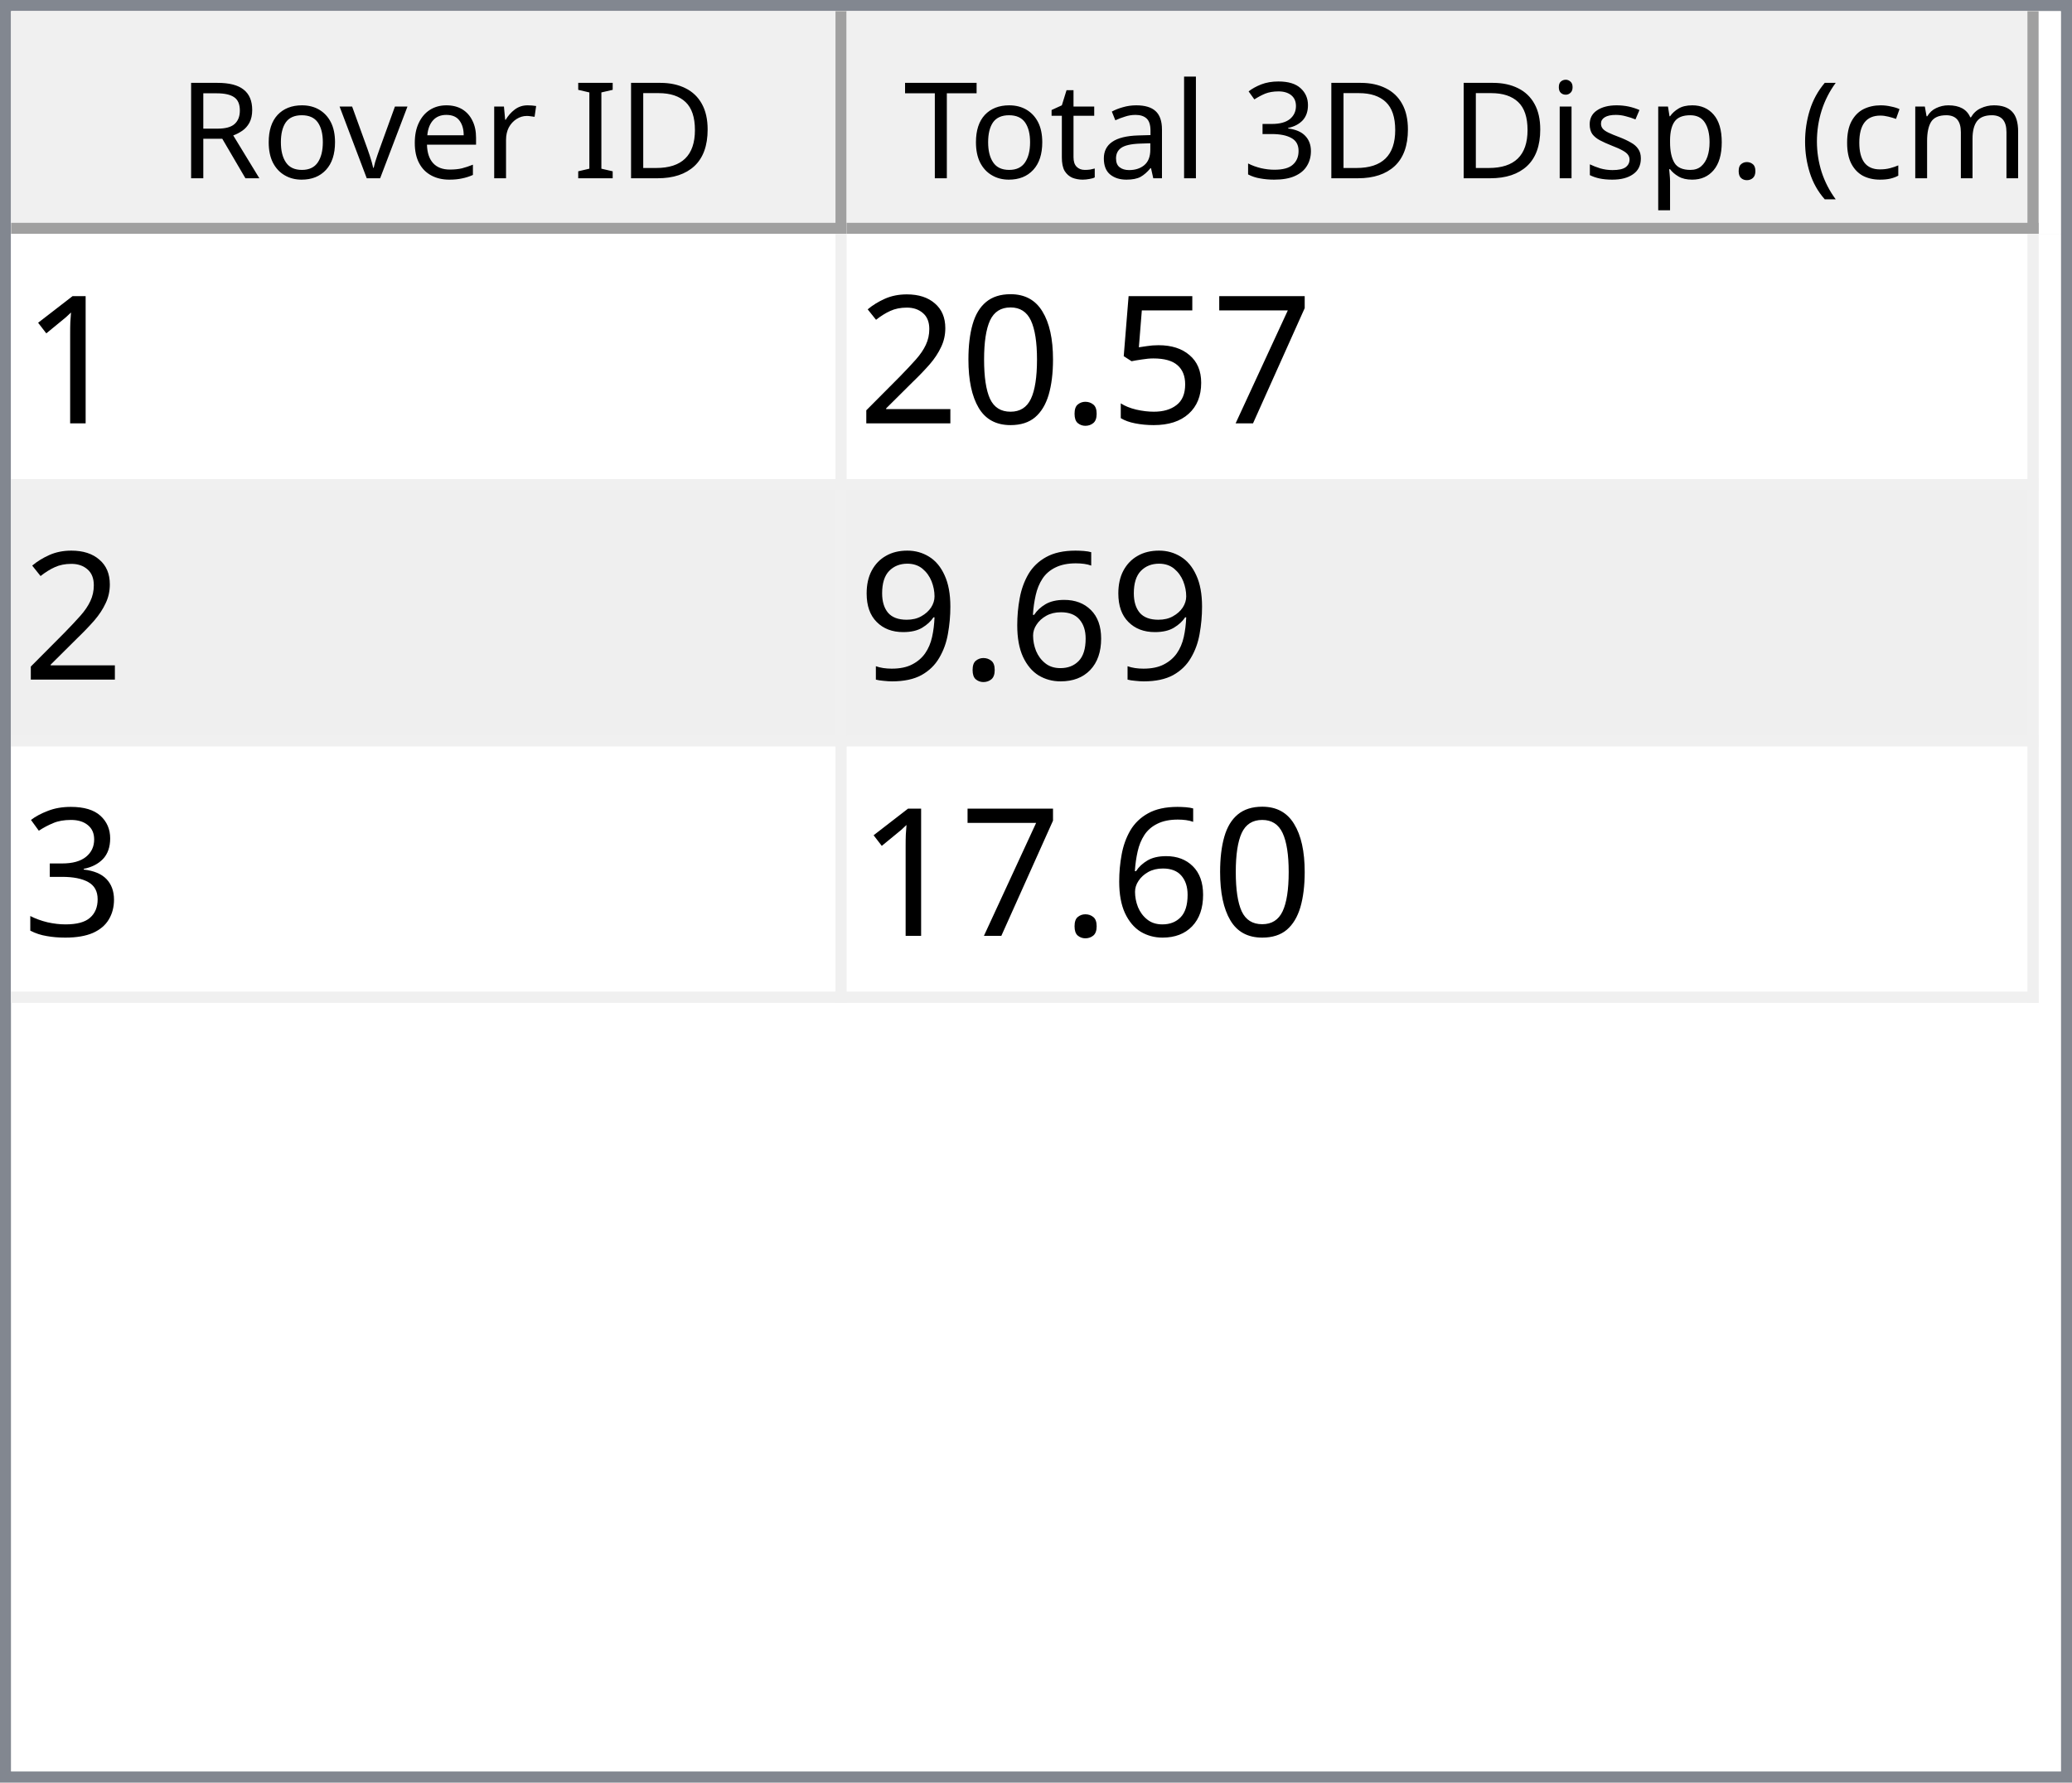
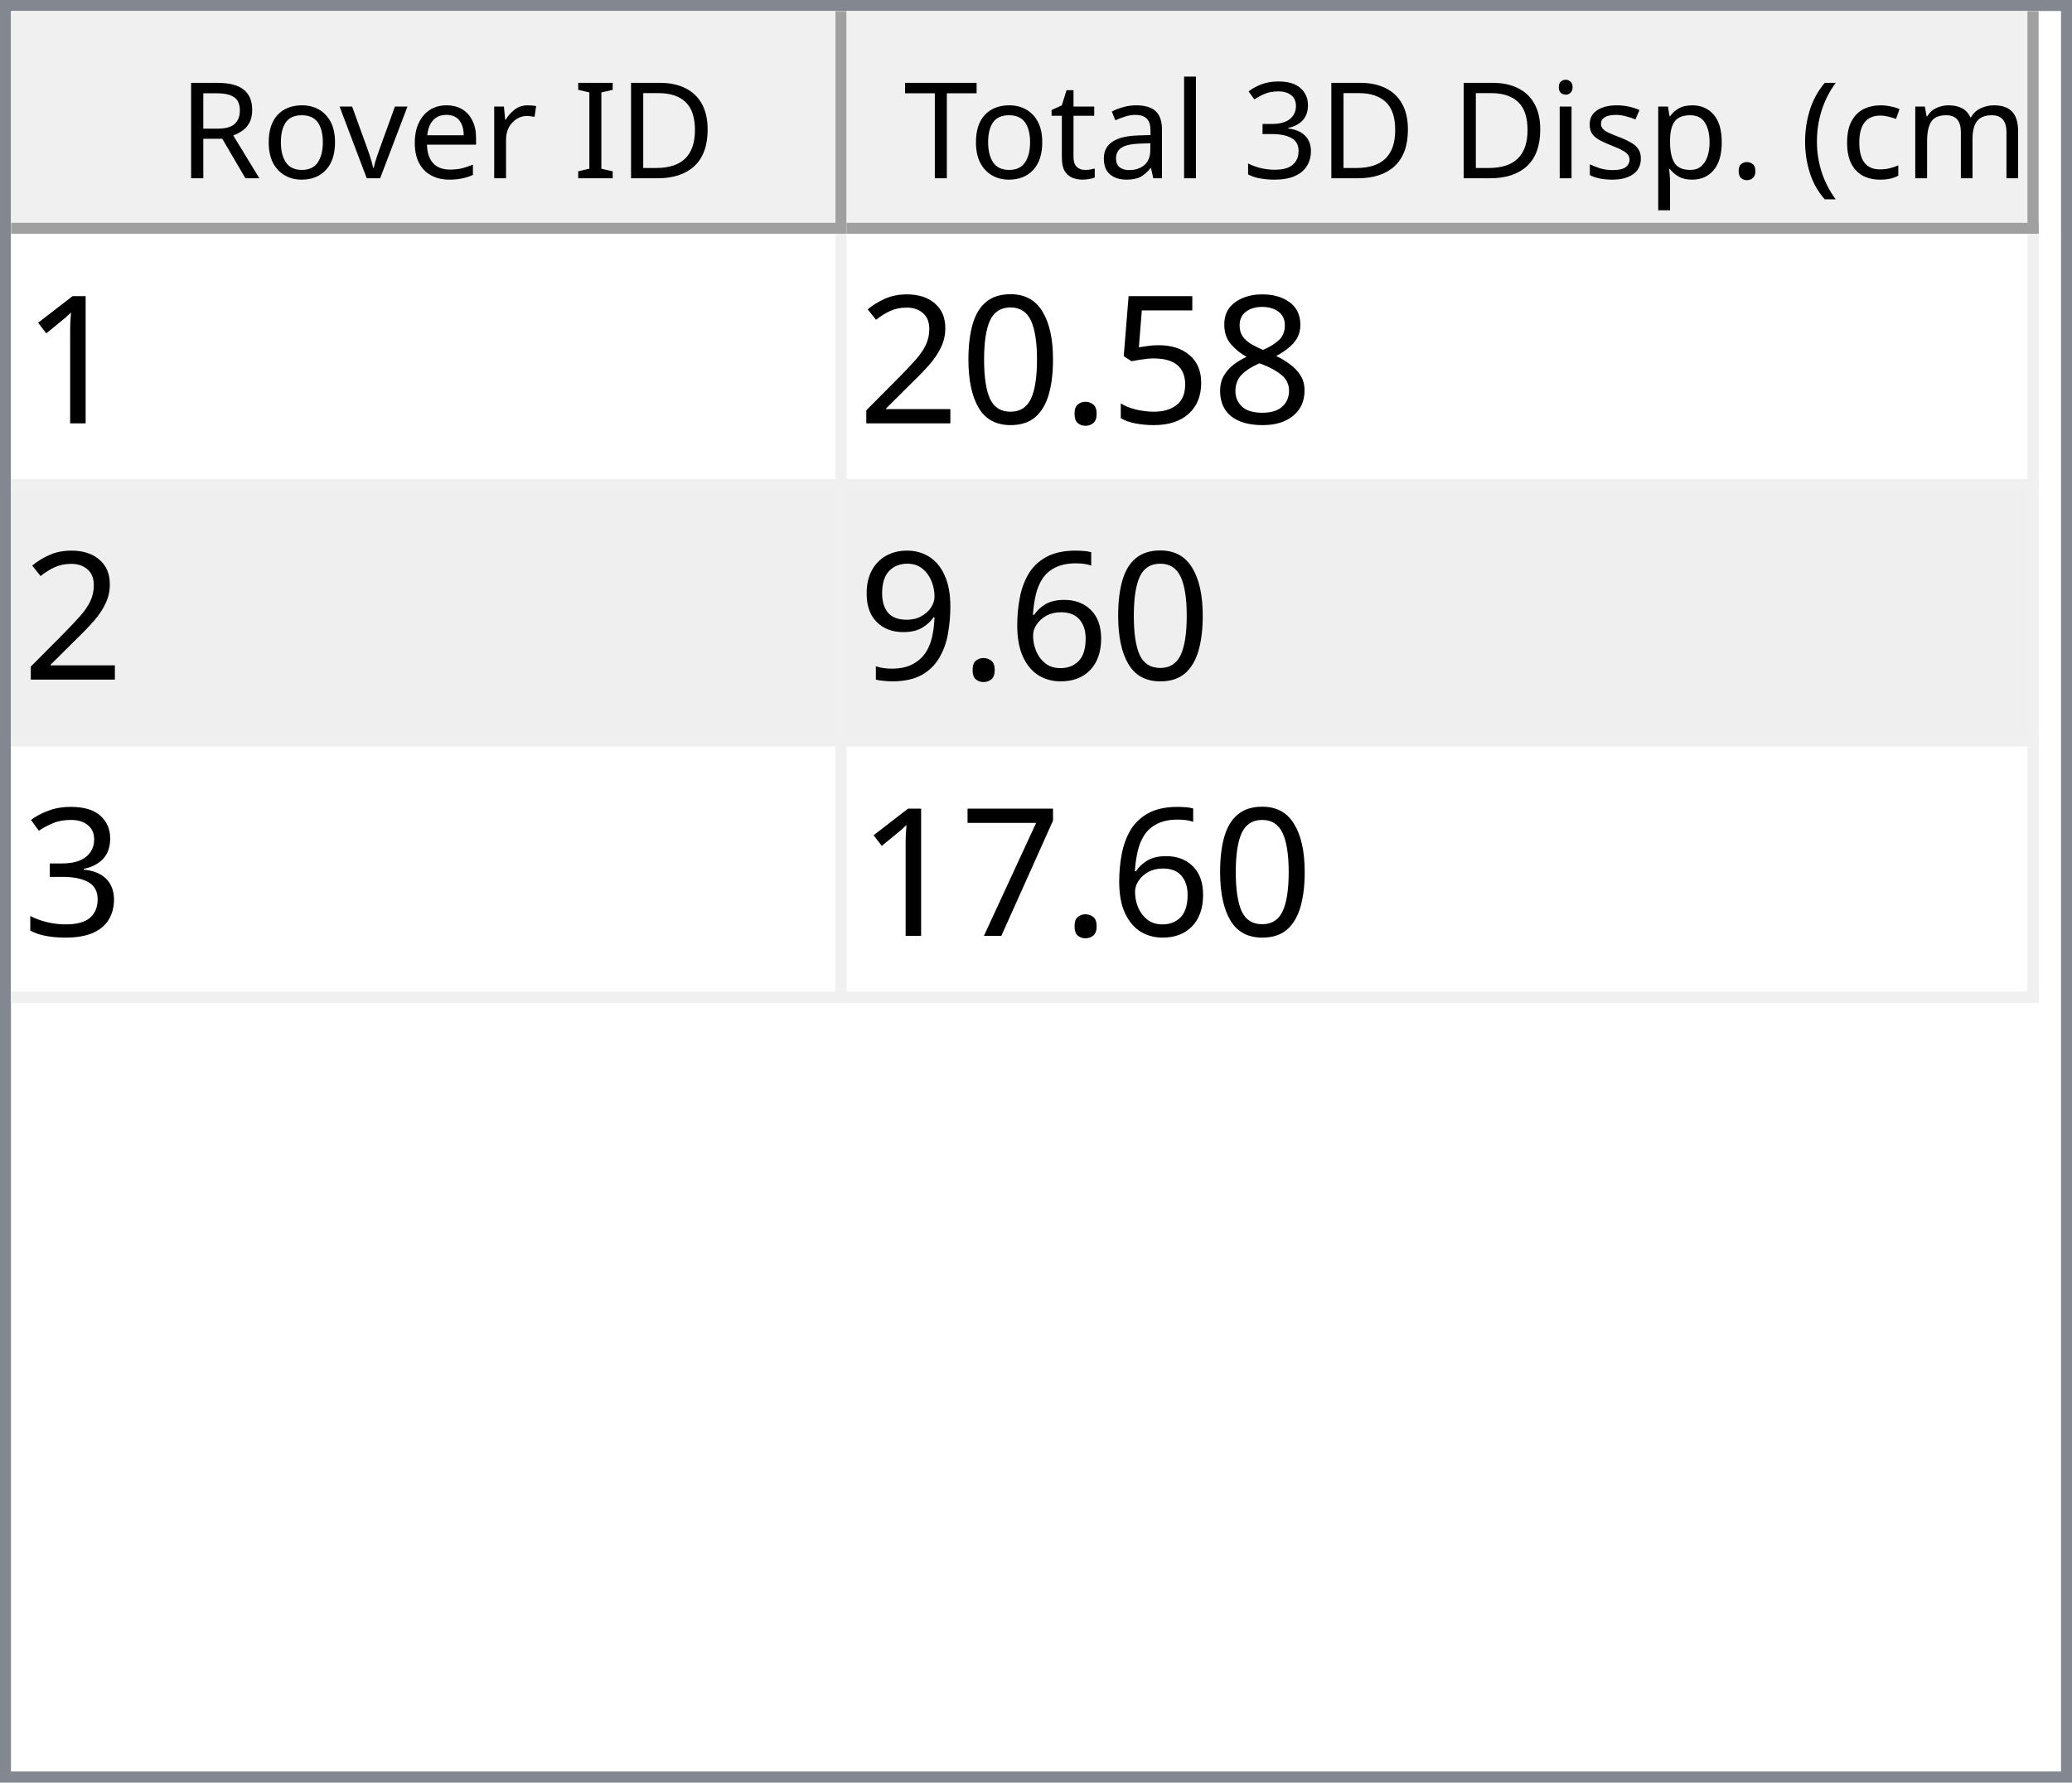
<svg xmlns="http://www.w3.org/2000/svg" style="fill-opacity:1; color-rendering:auto; color-interpolation:auto; text-rendering:auto; stroke:black; stroke-linecap:square; stroke-miterlimit:10; shape-rendering:auto; stroke-opacity:1; fill:black; stroke-dasharray:none; font-weight:normal; stroke-width:1; font-family:'Dialog'; font-style:normal; stroke-linejoin:miter; font-size:12px; stroke-dashoffset:0; image-rendering:auto;" width="186" height="160">
  <defs id="genericDefs" />
  <g>
    <defs id="defs1">
      <clipPath clipPathUnits="userSpaceOnUse" id="clipPath1">
        <path d="M0 0 L186 0 L186 160 L0 160 L0 0 Z" />
      </clipPath>
      <clipPath clipPathUnits="userSpaceOnUse" id="clipPath2">
        <path d="M0 0 L0 160 L186 160 L186 0 Z" />
      </clipPath>
      <clipPath clipPathUnits="userSpaceOnUse" id="clipPath3">
        <path d="M0 0 L0 20 L184 20 L184 0 Z" />
      </clipPath>
      <clipPath clipPathUnits="userSpaceOnUse" id="clipPath4">
        <path d="M0 0 L0 20 L75 20 L75 0 Z" />
      </clipPath>
      <clipPath clipPathUnits="userSpaceOnUse" id="clipPath5">
        <path d="M1 1 L1 19 L74 19 L74 1 Z" />
      </clipPath>
      <clipPath clipPathUnits="userSpaceOnUse" id="clipPath6">
        <path d="M0 0 L0 18 L73 18 L73 0 Z" />
      </clipPath>
      <clipPath clipPathUnits="userSpaceOnUse" id="clipPath7">
        <path d="M-0.5 -0.5 L-0.5 19.5 L74.5 19.5 L74.5 -0.5 Z" />
      </clipPath>
      <clipPath clipPathUnits="userSpaceOnUse" id="clipPath8">
        <path d="M0 0 L0 20 L107 20 L107 0 Z" />
      </clipPath>
      <clipPath clipPathUnits="userSpaceOnUse" id="clipPath9">
        <path d="M1 1 L1 19 L106 19 L106 1 Z" />
      </clipPath>
      <clipPath clipPathUnits="userSpaceOnUse" id="clipPath10">
        <path d="M0 0 L0 18 L105 18 L105 0 Z" />
      </clipPath>
      <clipPath clipPathUnits="userSpaceOnUse" id="clipPath11">
        <path d="M-0.5 -0.5 L-0.5 19.5 L106.5 19.5 L106.5 -0.5 Z" />
      </clipPath>
      <clipPath clipPathUnits="userSpaceOnUse" id="clipPath12">
        <path d="M0 0 L0 138 L184 138 L184 0 Z" />
      </clipPath>
      <clipPath clipPathUnits="userSpaceOnUse" id="clipPath13">
        <path d="M0 0 L0 69 L182 69 L182 0 Z" />
      </clipPath>
      <clipPath clipPathUnits="userSpaceOnUse" id="clipPath14">
        <path d="M-0.5 -0.5 L-0.5 68.5 L181.5 68.5 L181.5 -0.5 Z" />
      </clipPath>
      <clipPath clipPathUnits="userSpaceOnUse" id="clipPath15">
        <path d="M0 0 L0 22 L74 22 L74 0 Z" />
      </clipPath>
      <clipPath clipPathUnits="userSpaceOnUse" id="clipPath16">
        <path d="M0 0 L0 22 L106 22 L106 0 Z" />
      </clipPath>
      <font horiz-adv-x="64.551" id="font1">
        <font-face ascent="107.91" descent="25.098" units-per-em="100" style="font-style:normal; font-family:Segoe UI; font-weight:normal;" />
        <missing-glyph horiz-adv-x="64.551" d="M8.109 0 L8.109 68.266 L56.453 68.266 L56.453 0 L8.109 0 ZM15.328 7.234 L49.219 7.234 L49.219 61.031 L15.328 61.031 L15.328 7.234 Z" />
        <glyph unicode="D" horiz-adv-x="70.117" d="M9.188 0 L9.188 70.016 L28.516 70.016 Q65.531 70.016 65.531 35.891 Q65.531 19.672 55.25 9.836 Q44.969 0 27.734 0 L9.188 0 ZM17.391 62.594 L17.391 7.422 L27.828 7.422 Q41.609 7.422 49.273 14.797 Q56.938 22.172 56.938 35.688 Q56.938 62.594 28.328 62.594 L17.391 62.594 Z" />
        <glyph unicode="I" horiz-adv-x="26.611" d="M17.391 0 L9.188 0 L9.188 70.016 L17.391 70.016 L17.391 0 Z" />
        <glyph unicode=" " horiz-adv-x="27.393" d="" />
        <glyph unicode="r" horiz-adv-x="34.766" d="M34.188 41.891 Q32.078 43.5 28.125 43.5 Q23 43.5 19.555 38.672 Q16.109 33.844 16.109 25.484 L16.109 0 L8.109 0 L8.109 50 L16.109 50 L16.109 39.703 L16.312 39.703 Q18.016 44.969 21.531 47.922 Q25.047 50.875 29.391 50.875 Q32.516 50.875 34.188 50.203 L34.188 41.891 Z" />
        <glyph unicode="e" horiz-adv-x="52.295" d="M48.297 23 L12.984 23 Q13.188 14.656 17.484 10.109 Q21.781 5.562 29.297 5.562 Q37.75 5.562 44.828 11.141 L44.828 3.609 Q38.234 -1.172 27.391 -1.172 Q16.797 -1.172 10.742 5.641 Q4.688 12.453 4.688 24.812 Q4.688 36.469 11.305 43.82 Q17.922 51.172 27.734 51.172 Q37.547 51.172 42.922 44.828 Q48.297 38.484 48.297 27.203 L48.297 23 ZM40.094 29.781 Q40.047 36.719 36.75 40.578 Q33.453 44.438 27.594 44.438 Q21.922 44.438 17.969 40.383 Q14.016 36.328 13.094 29.781 L40.094 29.781 Z" />
        <glyph unicode="v" horiz-adv-x="47.9" d="M47.406 50 L27.484 0 L19.625 0 L0.688 50 L9.469 50 L22.172 13.672 Q23.578 9.672 23.922 6.688 L24.125 6.688 Q24.609 10.453 25.688 13.484 L38.969 50 L47.406 50 Z" />
        <glyph unicode="o" horiz-adv-x="58.594" d="M29 -1.172 Q17.922 -1.172 11.305 5.836 Q4.688 12.844 4.688 24.422 Q4.688 37.016 11.57 44.094 Q18.453 51.172 30.172 51.172 Q41.359 51.172 47.633 44.289 Q53.906 37.406 53.906 25.203 Q53.906 13.234 47.141 6.031 Q40.375 -1.172 29 -1.172 ZM29.594 44.438 Q21.875 44.438 17.383 39.188 Q12.891 33.938 12.891 24.703 Q12.891 15.828 17.43 10.695 Q21.969 5.562 29.594 5.562 Q37.359 5.562 41.531 10.594 Q45.703 15.625 45.703 24.906 Q45.703 34.281 41.531 39.359 Q37.359 44.438 29.594 44.438 Z" />
        <glyph unicode="R" horiz-adv-x="59.814" d="M59.375 0 L49.609 0 L37.891 19.625 Q36.281 22.359 34.766 24.289 Q33.25 26.219 31.664 27.438 Q30.078 28.656 28.25 29.219 Q26.422 29.781 24.125 29.781 L17.391 29.781 L17.391 0 L9.188 0 L9.188 70.016 L30.078 70.016 Q34.672 70.016 38.555 68.867 Q42.438 67.719 45.289 65.375 Q48.141 63.031 49.758 59.547 Q51.375 56.062 51.375 51.375 Q51.375 47.703 50.273 44.656 Q49.172 41.609 47.148 39.211 Q45.125 36.812 42.266 35.133 Q39.406 33.453 35.844 32.516 L35.844 32.328 Q37.594 31.547 38.891 30.547 Q40.188 29.547 41.359 28.18 Q42.531 26.812 43.68 25.078 Q44.828 23.344 46.234 21.047 L59.375 0 ZM17.391 62.594 L17.391 37.203 L28.516 37.203 Q31.594 37.203 34.203 38.133 Q36.812 39.062 38.719 40.797 Q40.625 42.531 41.703 45.047 Q42.781 47.562 42.781 50.688 Q42.781 56.297 39.141 59.445 Q35.5 62.594 28.609 62.594 L17.391 62.594 Z" />
        <glyph unicode=")" horiz-adv-x="30.176" d="M8.297 -15.922 L1.172 -15.922 Q16.406 2.344 16.406 26.812 Q16.406 51.469 1.078 70.016 L8.297 70.016 Q23.531 52.156 23.531 26.703 Q23.531 1.375 8.297 -15.922 Z" />
        <glyph unicode="m" horiz-adv-x="86.133" d="M79.109 0 L71.094 0 L71.094 28.719 Q71.094 37.016 68.531 40.727 Q65.969 44.438 59.906 44.438 Q54.781 44.438 51.195 39.75 Q47.609 35.062 47.609 28.516 L47.609 0 L39.594 0 L39.594 29.688 Q39.594 44.438 28.219 44.438 Q22.953 44.438 19.531 40.016 Q16.109 35.594 16.109 28.516 L16.109 0 L8.109 0 L8.109 50 L16.109 50 L16.109 42.094 L16.312 42.094 Q21.625 51.172 31.844 51.172 Q36.969 51.172 40.773 48.312 Q44.578 45.453 46 40.828 Q51.562 51.172 62.594 51.172 Q79.109 51.172 79.109 30.812 L79.109 0 Z" />
        <glyph unicode="c" horiz-adv-x="46.191" d="M42.188 2.297 Q36.422 -1.172 28.516 -1.172 Q17.828 -1.172 11.258 5.789 Q4.688 12.75 4.688 23.828 Q4.688 36.188 11.766 43.68 Q18.844 51.172 30.672 51.172 Q37.25 51.172 42.281 48.734 L42.281 40.531 Q36.719 44.438 30.375 44.438 Q22.703 44.438 17.797 38.945 Q12.891 33.453 12.891 24.516 Q12.891 15.719 17.508 10.641 Q22.125 5.562 29.891 5.562 Q36.422 5.562 42.188 9.906 L42.188 2.297 Z" />
        <glyph unicode="(" horiz-adv-x="30.176" d="M29.109 -15.922 L21.969 -15.922 Q6.844 1.375 6.844 26.703 Q6.844 52.156 21.969 70.016 L29.203 70.016 Q13.875 51.469 13.875 26.812 Q13.875 2.344 29.109 -15.922 Z" />
        <glyph unicode="." horiz-adv-x="21.68" d="M10.891 -1.078 Q8.641 -1.078 7.055 0.539 Q5.469 2.156 5.469 4.391 Q5.469 6.641 7.055 8.273 Q8.641 9.906 10.891 9.906 Q13.188 9.906 14.797 8.273 Q16.406 6.641 16.406 4.391 Q16.406 2.156 14.797 0.539 Q13.188 -1.078 10.891 -1.078 Z" />
        <glyph unicode="p" horiz-adv-x="58.789" d="M16.312 7.234 L16.109 7.234 L16.109 -23 L8.109 -23 L8.109 50 L16.109 50 L16.109 41.219 L16.312 41.219 Q22.219 51.172 33.594 51.172 Q43.266 51.172 48.688 44.461 Q54.109 37.75 54.109 26.469 Q54.109 13.922 48 6.375 Q41.891 -1.172 31.297 -1.172 Q21.578 -1.172 16.312 7.234 ZM16.109 27.391 L16.109 20.406 Q16.109 14.203 20.141 9.883 Q24.172 5.562 30.375 5.562 Q37.641 5.562 41.773 11.133 Q45.906 16.703 45.906 26.609 Q45.906 34.969 42.047 39.703 Q38.188 44.438 31.594 44.438 Q24.609 44.438 20.359 39.578 Q16.109 34.719 16.109 27.391 Z" />
        <glyph unicode="s" horiz-adv-x="42.432" d="M5.078 1.812 L5.078 10.406 Q11.625 5.562 19.484 5.562 Q30.031 5.562 30.031 12.594 Q30.031 14.594 29.125 15.992 Q28.219 17.391 26.68 18.461 Q25.141 19.531 23.07 20.383 Q21 21.234 18.609 22.172 Q15.281 23.484 12.766 24.828 Q10.25 26.172 8.57 27.859 Q6.891 29.547 6.031 31.695 Q5.172 33.844 5.172 36.719 Q5.172 40.234 6.789 42.945 Q8.406 45.656 11.086 47.484 Q13.766 49.312 17.211 50.242 Q20.656 51.172 24.312 51.172 Q30.812 51.172 35.938 48.922 L35.938 40.828 Q30.422 44.438 23.25 44.438 Q21 44.438 19.195 43.922 Q17.391 43.406 16.094 42.477 Q14.797 41.547 14.086 40.258 Q13.375 38.969 13.375 37.406 Q13.375 35.453 14.086 34.133 Q14.797 32.812 16.164 31.789 Q17.531 30.766 19.484 29.938 Q21.438 29.109 23.922 28.125 Q27.25 26.859 29.883 25.516 Q32.516 24.172 34.375 22.484 Q36.234 20.797 37.234 18.602 Q38.234 16.406 38.234 13.375 Q38.234 9.672 36.602 6.938 Q34.969 4.203 32.234 2.398 Q29.5 0.594 25.93 -0.289 Q22.359 -1.172 18.453 -1.172 Q10.75 -1.172 5.078 1.812 Z" />
        <glyph unicode="i" horiz-adv-x="24.219" d="M12.203 62.703 Q10.062 62.703 8.547 64.164 Q7.031 65.625 7.031 67.875 Q7.031 70.125 8.547 71.609 Q10.062 73.094 12.203 73.094 Q14.406 73.094 15.945 71.609 Q17.484 70.125 17.484 67.875 Q17.484 65.719 15.945 64.211 Q14.406 62.703 12.203 62.703 ZM16.109 0 L8.109 0 L8.109 50 L16.109 50 L16.109 0 Z" />
        <glyph unicode="3" horiz-adv-x="53.906" d="M46.531 19.828 Q46.531 15.094 44.75 11.211 Q42.969 7.328 39.719 4.57 Q36.469 1.812 31.93 0.297 Q27.391 -1.219 21.922 -1.219 Q11.922 -1.219 6 2.594 L6 11.188 Q13.094 5.609 22.219 5.609 Q25.875 5.609 28.828 6.539 Q31.781 7.469 33.906 9.227 Q36.031 10.984 37.18 13.477 Q38.328 15.969 38.328 19.094 Q38.328 32.812 18.797 32.812 L12.984 32.812 L12.984 39.594 L18.5 39.594 Q35.797 39.594 35.797 52.484 Q35.797 64.406 22.609 64.406 Q15.188 64.406 8.688 59.422 L8.688 67.188 Q15.375 71.188 24.609 71.188 Q29 71.188 32.57 69.969 Q36.141 68.75 38.68 66.555 Q41.219 64.359 42.609 61.281 Q44 58.203 44 54.5 Q44 40.672 30.031 36.719 L30.031 36.531 Q33.594 36.141 36.625 34.797 Q39.656 33.453 41.852 31.305 Q44.047 29.156 45.289 26.25 Q46.531 23.344 46.531 19.828 Z" />
        <glyph unicode="l" horiz-adv-x="24.219" d="M16.109 0 L8.109 0 L8.109 74.031 L16.109 74.031 L16.109 0 Z" />
        <glyph unicode="a" horiz-adv-x="50.879" d="M43.891 0 L35.891 0 L35.891 7.812 L35.688 7.812 Q30.469 -1.172 20.312 -1.172 Q12.844 -1.172 8.617 2.781 Q4.391 6.734 4.391 13.281 Q4.391 27.297 20.906 29.594 L35.891 31.688 Q35.891 44.438 25.594 44.438 Q16.547 44.438 9.281 38.281 L9.281 46.484 Q16.656 51.172 26.266 51.172 Q43.891 51.172 43.891 32.516 L43.891 0 ZM35.891 25.297 L23.828 23.641 Q18.266 22.859 15.43 20.875 Q12.594 18.891 12.594 13.875 Q12.594 10.203 15.211 7.883 Q17.828 5.562 22.172 5.562 Q28.125 5.562 32.008 9.742 Q35.891 13.922 35.891 20.312 L35.891 25.297 Z" />
        <glyph unicode="t" horiz-adv-x="33.887" d="M31.297 0.484 Q28.469 -1.078 23.828 -1.078 Q10.688 -1.078 10.688 13.578 L10.688 43.172 L2.094 43.172 L2.094 50 L10.688 50 L10.688 62.203 L18.703 64.797 L18.703 50 L31.297 50 L31.297 43.172 L18.703 43.172 L18.703 14.984 Q18.703 9.969 20.414 7.82 Q22.125 5.672 26.078 5.672 Q29.109 5.672 31.297 7.328 L31.297 0.484 Z" />
        <glyph unicode="T" horiz-adv-x="52.393" d="M50.594 62.594 L30.375 62.594 L30.375 0 L22.172 0 L22.172 62.594 L2 62.594 L2 70.016 L50.594 70.016 L50.594 62.594 Z" />
      </font>
      <font horiz-adv-x="75.0" id="font2">
        <font-face ascent="100.537" descent="21.973" units-per-em="100" style="font-style:normal; font-family:sans-serif; font-weight:normal;" />
        <missing-glyph horiz-adv-x="75.0" d="M12.5 0 L12.5 62.5 L62.5 62.5 L62.5 0 L12.5 0 ZM14.062 1.562 L60.938 1.562 L60.938 60.938 L14.062 60.938 L14.062 1.562 Z" />
        <glyph unicode="1" horiz-adv-x="55.615" d="M37.25 0 L28.469 0 L28.469 56 Q25.297 52.984 20.141 49.953 Q14.984 46.922 10.891 45.406 L10.891 53.906 Q18.266 57.375 23.781 62.305 Q29.297 67.234 31.594 71.875 L37.25 71.875 L37.25 0 Z" />
-         <glyph unicode="7" horiz-adv-x="55.615" d="M4.734 62.203 L4.734 70.656 L51.078 70.656 L51.078 63.812 Q44.234 56.547 37.523 44.484 Q30.812 32.422 27.156 19.672 Q24.516 10.688 23.781 0 L14.75 0 Q14.891 8.453 18.062 20.414 Q21.234 32.375 27.172 43.484 Q33.109 54.594 39.797 62.203 L4.734 62.203 Z" />
+         <glyph unicode="8" horiz-adv-x="55.615" d="M17.672 38.812 Q12.203 40.828 9.57 44.539 Q6.938 48.25 6.938 53.422 Q6.938 61.234 12.555 66.555 Q18.172 71.875 27.484 71.875 Q36.859 71.875 42.578 66.43 Q48.297 60.984 48.297 53.172 Q48.297 48.188 45.68 44.508 Q43.062 40.828 37.75 38.812 Q44.344 36.672 47.781 31.883 Q51.219 27.094 51.219 20.453 Q51.219 11.281 44.727 5.031 Q38.234 -1.219 27.641 -1.219 Q17.047 -1.219 10.547 5.055 Q4.047 11.328 4.047 20.703 Q4.047 27.688 7.594 32.398 Q11.141 37.109 17.672 38.812 ZM15.922 53.719 Q15.922 48.641 19.195 45.414 Q22.469 42.188 27.688 42.188 Q32.766 42.188 36.016 45.383 Q39.266 48.578 39.266 53.219 Q39.266 58.062 35.914 61.359 Q32.562 64.656 27.594 64.656 Q22.562 64.656 19.242 61.43 Q15.922 58.203 15.922 53.719 ZM13.094 20.656 Q13.094 16.891 14.875 13.375 Q16.656 9.859 20.172 7.93 Q23.688 6 27.734 6 Q34.031 6 38.133 10.055 Q42.234 14.109 42.234 20.359 Q42.234 26.703 38.016 30.859 Q33.797 35.016 27.438 35.016 Q21.234 35.016 17.164 30.914 Q13.094 26.812 13.094 20.656 Z" />
        <glyph unicode="5" horiz-adv-x="55.615" d="M4.156 18.75 L13.375 19.531 Q14.406 12.797 18.141 9.398 Q21.875 6 27.156 6 Q33.5 6 37.891 10.789 Q42.281 15.578 42.281 23.484 Q42.281 31 38.062 35.352 Q33.844 39.703 27 39.703 Q22.75 39.703 19.336 37.773 Q15.922 35.844 13.969 32.766 L5.719 33.844 L12.641 70.609 L48.25 70.609 L48.25 62.203 L19.672 62.203 L15.828 42.969 Q22.266 47.469 29.344 47.469 Q38.719 47.469 45.164 40.969 Q51.609 34.469 51.609 24.266 Q51.609 14.547 45.953 7.469 Q39.062 -1.219 27.156 -1.219 Q17.391 -1.219 11.211 4.25 Q5.031 9.719 4.156 18.75 Z" />
        <glyph unicode="." horiz-adv-x="27.783" d="M9.078 0 L9.078 10.016 L19.094 10.016 L19.094 0 L9.078 0 Z" />
        <glyph unicode="0" horiz-adv-x="55.615" d="M4.156 35.297 Q4.156 48 6.766 55.742 Q9.375 63.484 14.523 67.68 Q19.672 71.875 27.484 71.875 Q33.25 71.875 37.594 69.555 Q41.938 67.234 44.773 62.867 Q47.609 58.5 49.219 52.227 Q50.828 45.953 50.828 35.297 Q50.828 22.703 48.242 14.969 Q45.656 7.234 40.508 3.008 Q35.359 -1.219 27.484 -1.219 Q17.141 -1.219 11.234 6.203 Q4.156 15.141 4.156 35.297 ZM13.188 35.297 Q13.188 17.672 17.312 11.836 Q21.438 6 27.484 6 Q33.547 6 37.672 11.859 Q41.797 17.719 41.797 35.297 Q41.797 52.984 37.672 58.789 Q33.547 64.594 27.391 64.594 Q21.344 64.594 17.719 59.469 Q13.188 52.938 13.188 35.297 Z" />
        <glyph unicode="2" horiz-adv-x="55.615" d="M50.344 8.453 L50.344 0 L3.031 0 Q2.938 3.172 4.047 6.109 Q5.859 10.938 9.836 15.625 Q13.812 20.312 21.344 26.469 Q33.016 36.031 37.117 41.625 Q41.219 47.219 41.219 52.203 Q41.219 57.422 37.477 61.008 Q33.734 64.594 27.734 64.594 Q21.391 64.594 17.578 60.789 Q13.766 56.984 13.719 50.25 L4.688 51.172 Q5.609 61.281 11.664 66.578 Q17.719 71.875 27.938 71.875 Q38.234 71.875 44.242 66.164 Q50.25 60.453 50.25 52 Q50.25 47.703 48.492 43.555 Q46.734 39.406 42.656 34.812 Q38.578 30.219 29.109 22.219 Q21.188 15.578 18.945 13.211 Q16.703 10.844 15.234 8.453 L50.344 8.453 Z" />
        <glyph unicode="6" horiz-adv-x="55.615" d="M49.75 54.047 L41.016 53.375 Q39.844 58.547 37.703 60.891 Q34.125 64.656 28.906 64.656 Q24.703 64.656 21.531 62.312 Q17.391 59.281 14.992 53.469 Q12.594 47.656 12.5 36.922 Q15.672 41.75 20.266 44.094 Q24.859 46.438 29.891 46.438 Q38.672 46.438 44.852 39.969 Q51.031 33.5 51.031 23.25 Q51.031 16.5 48.125 10.719 Q45.219 4.938 40.141 1.859 Q35.062 -1.219 28.609 -1.219 Q17.625 -1.219 10.695 6.859 Q3.766 14.938 3.766 33.5 Q3.766 54.25 11.422 63.672 Q18.109 71.875 29.438 71.875 Q37.891 71.875 43.289 67.141 Q48.688 62.406 49.75 54.047 ZM13.875 23.188 Q13.875 18.656 15.797 14.508 Q17.719 10.359 21.188 8.18 Q24.656 6 28.469 6 Q34.031 6 38.039 10.492 Q42.047 14.984 42.047 22.703 Q42.047 30.125 38.086 34.398 Q34.125 38.672 28.125 38.672 Q22.172 38.672 18.023 34.398 Q13.875 30.125 13.875 23.188 Z" />
        <glyph unicode="9" horiz-adv-x="55.615" d="M5.469 16.547 L13.922 17.328 Q14.984 11.375 18.016 8.688 Q21.047 6 25.781 6 Q29.828 6 32.883 7.859 Q35.938 9.719 37.891 12.82 Q39.844 15.922 41.164 21.195 Q42.484 26.469 42.484 31.938 Q42.484 32.516 42.438 33.688 Q39.797 29.5 35.234 26.883 Q30.672 24.266 25.344 24.266 Q16.453 24.266 10.305 30.711 Q4.156 37.156 4.156 47.703 Q4.156 58.594 10.578 65.234 Q17 71.875 26.656 71.875 Q33.641 71.875 39.43 68.117 Q45.219 64.359 48.219 57.398 Q51.219 50.438 51.219 37.25 Q51.219 23.531 48.242 15.406 Q45.266 7.281 39.383 3.031 Q33.5 -1.219 25.594 -1.219 Q17.188 -1.219 11.867 3.445 Q6.547 8.109 5.469 16.547 ZM41.453 48.141 Q41.453 55.719 37.43 60.156 Q33.406 64.594 27.734 64.594 Q21.875 64.594 17.531 59.812 Q13.188 55.031 13.188 47.406 Q13.188 40.578 17.312 36.305 Q21.438 32.031 27.484 32.031 Q33.594 32.031 37.523 36.305 Q41.453 40.578 41.453 48.141 Z" />
        <glyph unicode="3" horiz-adv-x="55.615" d="M4.203 18.891 L12.984 20.062 Q14.5 12.594 18.141 9.297 Q21.781 6 27 6 Q33.203 6 37.477 10.297 Q41.75 14.594 41.75 20.953 Q41.75 27 37.797 30.93 Q33.844 34.859 27.734 34.859 Q25.25 34.859 21.531 33.891 L22.516 41.609 Q23.391 41.5 23.922 41.5 Q29.547 41.5 34.039 44.43 Q38.531 47.359 38.531 53.469 Q38.531 58.297 35.258 61.477 Q31.984 64.656 26.812 64.656 Q21.688 64.656 18.266 61.43 Q14.844 58.203 13.875 51.766 L5.078 53.328 Q6.688 62.156 12.398 67.016 Q18.109 71.875 26.609 71.875 Q32.469 71.875 37.398 69.359 Q42.328 66.844 44.945 62.5 Q47.562 58.156 47.562 53.266 Q47.562 48.641 45.07 44.828 Q42.578 41.016 37.703 38.766 Q44.047 37.312 47.562 32.695 Q51.078 28.078 51.078 21.141 Q51.078 11.766 44.242 5.25 Q37.406 -1.266 26.953 -1.266 Q17.531 -1.266 11.305 4.352 Q5.078 9.969 4.203 18.891 Z" />
+         <glyph unicode="7" horiz-adv-x="55.615" d="M4.734 62.203 L4.734 70.656 L51.078 70.656 L51.078 63.812 Q44.234 56.547 37.523 44.484 Q30.812 32.422 27.156 19.672 Q24.516 10.688 23.781 0 L14.75 0 Q14.891 8.453 18.062 20.414 Q21.234 32.375 27.172 43.484 Q33.109 54.594 39.797 62.203 L4.734 62.203 Z" />
      </font>
    </defs>
    <g style="fill:white; stroke:white;">
      <rect x="0" y="0" width="186" style="clip-path:url(#clipPath1); stroke:none;" height="160" />
    </g>
    <g style="fill:white; text-rendering:optimizeSpeed; color-rendering:optimizeSpeed; image-rendering:optimizeSpeed; shape-rendering:crispEdges; stroke:white; color-interpolation:sRGB;">
      <rect x="0" width="186" height="160" y="0" style="stroke:none;" />
      <path style="stroke:none;" d="M0 160 L186 160 L186 0 L0 0 Z" />
    </g>
    <g style="fill:rgb(240,240,240); font-family:'Segoe UI'; stroke:rgb(240,240,240);">
      <rect x="0" y="0" width="186" style="clip-path:url(#clipPath2); stroke:none;" height="160" />
    </g>
    <g style="fill:rgb(130,135,144); font-family:'Segoe UI'; stroke:rgb(130,135,144);">
      <path d="M0 0 L186 0 L186 160 L0 160 L0 0 ZM1 1 L185 1 L185 159 L1 159 L1 1 Z" style="fill-rule:evenodd; clip-path:url(#clipPath2); stroke:none;" />
    </g>
    <g style="fill:white; font-family:'Segoe UI'; stroke:white;" transform="translate(1,1)">
      <rect x="0" y="0" width="184" style="clip-path:url(#clipPath3); stroke:none;" height="20" />
    </g>
    <g style="fill:rgb(240,240,240); font-family:'Segoe UI'; stroke:rgb(240,240,240);" transform="translate(1,1)">
      <rect x="0" y="0" width="75" style="clip-path:url(#clipPath4); stroke:none;" height="20" />
    </g>
    <g style="font-family:'Segoe UI';" transform="translate(2,2)">
      <text x="14" xml:space="preserve" y="14" style="clip-path:url(#clipPath6); stroke:none;">Rover ID</text>
    </g>
    <g style="fill:rgb(160,160,160); font-family:'Segoe UI'; stroke:rgb(160,160,160); stroke-linejoin:bevel;" transform="translate(1.5,1.5)">
      <line x1="74" x2="74" y1="0" style="fill:none; clip-path:url(#clipPath7);" y2="19" />
    </g>
    <g style="fill:rgb(160,160,160); font-family:'Segoe UI'; stroke:rgb(160,160,160); stroke-linejoin:bevel;" transform="matrix(1,0,0,1,1,1) translate(0.5,0.5)">
      <line x1="0" x2="74" y1="19" style="fill:none; clip-path:url(#clipPath7);" y2="19" />
    </g>
    <g style="fill:rgb(240,240,240); font-family:'Segoe UI'; stroke:rgb(240,240,240);" transform="translate(76,1)">
      <rect x="0" y="0" width="107" style="clip-path:url(#clipPath8); stroke:none;" height="20" />
    </g>
    <g style="font-family:'Segoe UI';" transform="translate(77,2)">
      <text x="1" xml:space="preserve" y="14" style="clip-path:url(#clipPath10); stroke:none;"> Total 3D Disp. (cm)</text>
    </g>
    <g style="fill:rgb(160,160,160); font-family:'Segoe UI'; stroke:rgb(160,160,160); stroke-linejoin:bevel;" transform="translate(76.5,1.5)">
      <line x1="106" x2="106" y1="0" style="fill:none; clip-path:url(#clipPath11);" y2="19" />
    </g>
    <g style="fill:rgb(160,160,160); font-family:'Segoe UI'; stroke:rgb(160,160,160); stroke-linejoin:bevel;" transform="matrix(1,0,0,1,76,1) translate(0.5,0.5)">
      <line x1="0" x2="106" y1="19" style="fill:none; clip-path:url(#clipPath11);" y2="19" />
    </g>
    <g style="fill:white; font-family:'Segoe UI'; stroke:white;" transform="translate(1,21)">
      <rect x="0" y="0" width="184" style="clip-path:url(#clipPath12); stroke:none;" height="138" />
    </g>
    <g style="fill:rgb(240,240,240); font-size:16px; font-family:sans-serif; stroke:rgb(240,240,240);" transform="translate(1,21)">
      <rect x="0" y="0" width="182" style="clip-path:url(#clipPath13); stroke:none;" height="69" />
      <line transform="translate(0.5,0.5)" x1="0" x2="181" y1="22" style="clip-path:url(#clipPath14); fill:none; stroke-linejoin:bevel;" y2="22" />
    </g>
    <g transform="matrix(1,0,0,1,1,21) translate(0.5,0.5)" style="fill:rgb(240,240,240); font-size:16px; font-family:sans-serif; stroke:rgb(240,240,240); stroke-linejoin:bevel;">
      <line x1="0" x2="181" y1="45" style="fill:none; clip-path:url(#clipPath14);" y2="45" />
    </g>
    <g transform="matrix(1,0,0,1,1,21) translate(0.5,0.5)" style="fill:rgb(240,240,240); font-size:16px; font-family:sans-serif; stroke:rgb(240,240,240); stroke-linejoin:bevel;">
      <line x1="0" x2="181" y1="68" style="fill:none; clip-path:url(#clipPath14);" y2="68" />
    </g>
    <g transform="matrix(1,0,0,1,1,21) translate(0.5,0.5)" style="fill:rgb(240,240,240); font-size:16px; font-family:sans-serif; stroke:rgb(240,240,240); stroke-linejoin:bevel;">
      <line x1="74" x2="74" y1="0" style="fill:none; clip-path:url(#clipPath14);" y2="68" />
    </g>
    <g transform="matrix(1,0,0,1,1,21) translate(0.5,0.5)" style="fill:rgb(240,240,240); font-size:16px; font-family:sans-serif; stroke:rgb(240,240,240); stroke-linejoin:bevel;">
      <line x1="181" x2="181" y1="0" style="fill:none; clip-path:url(#clipPath14);" y2="68" />
    </g>
    <g style="fill:white; font-size:16px; font-family:sans-serif; stroke:white;" transform="matrix(1,0,0,1,1,21)">
      <rect x="0" y="0" width="74" style="clip-path:url(#clipPath15); stroke:none;" height="22" />
      <text x="1" y="17" style="fill:black; clip-path:url(#clipPath15); stroke:none;" xml:space="preserve">1</text>
    </g>
    <g style="fill:white; font-size:16px; font-family:sans-serif; stroke:white;" transform="matrix(1,0,0,1,1,21) translate(75,0)">
      <rect x="0" y="0" width="106" style="clip-path:url(#clipPath16); stroke:none;" height="22" />
-       <text x="1" y="17" style="fill:black; clip-path:url(#clipPath16); stroke:none;" xml:space="preserve">20.57</text>
+       <text x="1" y="17" style="fill:black; clip-path:url(#clipPath16); stroke:none;" xml:space="preserve">20.58</text>
    </g>
    <g style="fill:rgb(239,239,239); font-size:16px; font-family:sans-serif; stroke:rgb(239,239,239);" transform="matrix(1,0,0,1,1,21) translate(0,23)">
      <rect x="0" y="0" width="74" style="clip-path:url(#clipPath15); stroke:none;" height="22" />
      <text x="1" y="17" style="fill:black; clip-path:url(#clipPath15); stroke:none;" xml:space="preserve">2</text>
    </g>
    <g style="fill:rgb(239,239,239); font-size:16px; font-family:sans-serif; stroke:rgb(239,239,239);" transform="matrix(1,0,0,1,1,21) translate(75,23)">
      <rect x="0" y="0" width="106" style="clip-path:url(#clipPath16); stroke:none;" height="22" />
-       <text x="1" y="17" style="fill:black; clip-path:url(#clipPath16); stroke:none;" xml:space="preserve">9.69</text>
+       <text x="1" y="17" style="fill:black; clip-path:url(#clipPath16); stroke:none;" xml:space="preserve">9.60</text>
    </g>
    <g style="fill:white; font-size:16px; font-family:sans-serif; stroke:white;" transform="matrix(1,0,0,1,1,21) translate(0,46)">
      <rect x="0" y="0" width="74" style="clip-path:url(#clipPath15); stroke:none;" height="22" />
      <text x="1" y="17" style="fill:black; clip-path:url(#clipPath15); stroke:none;" xml:space="preserve">3</text>
    </g>
    <g style="fill:white; font-size:16px; font-family:sans-serif; stroke:white;" transform="matrix(1,0,0,1,1,21) translate(75,46)">
      <rect x="0" y="0" width="106" style="clip-path:url(#clipPath16); stroke:none;" height="22" />
      <text x="1" y="17" style="fill:black; clip-path:url(#clipPath16); stroke:none;" xml:space="preserve">17.60</text>
    </g>
  </g>
</svg>
